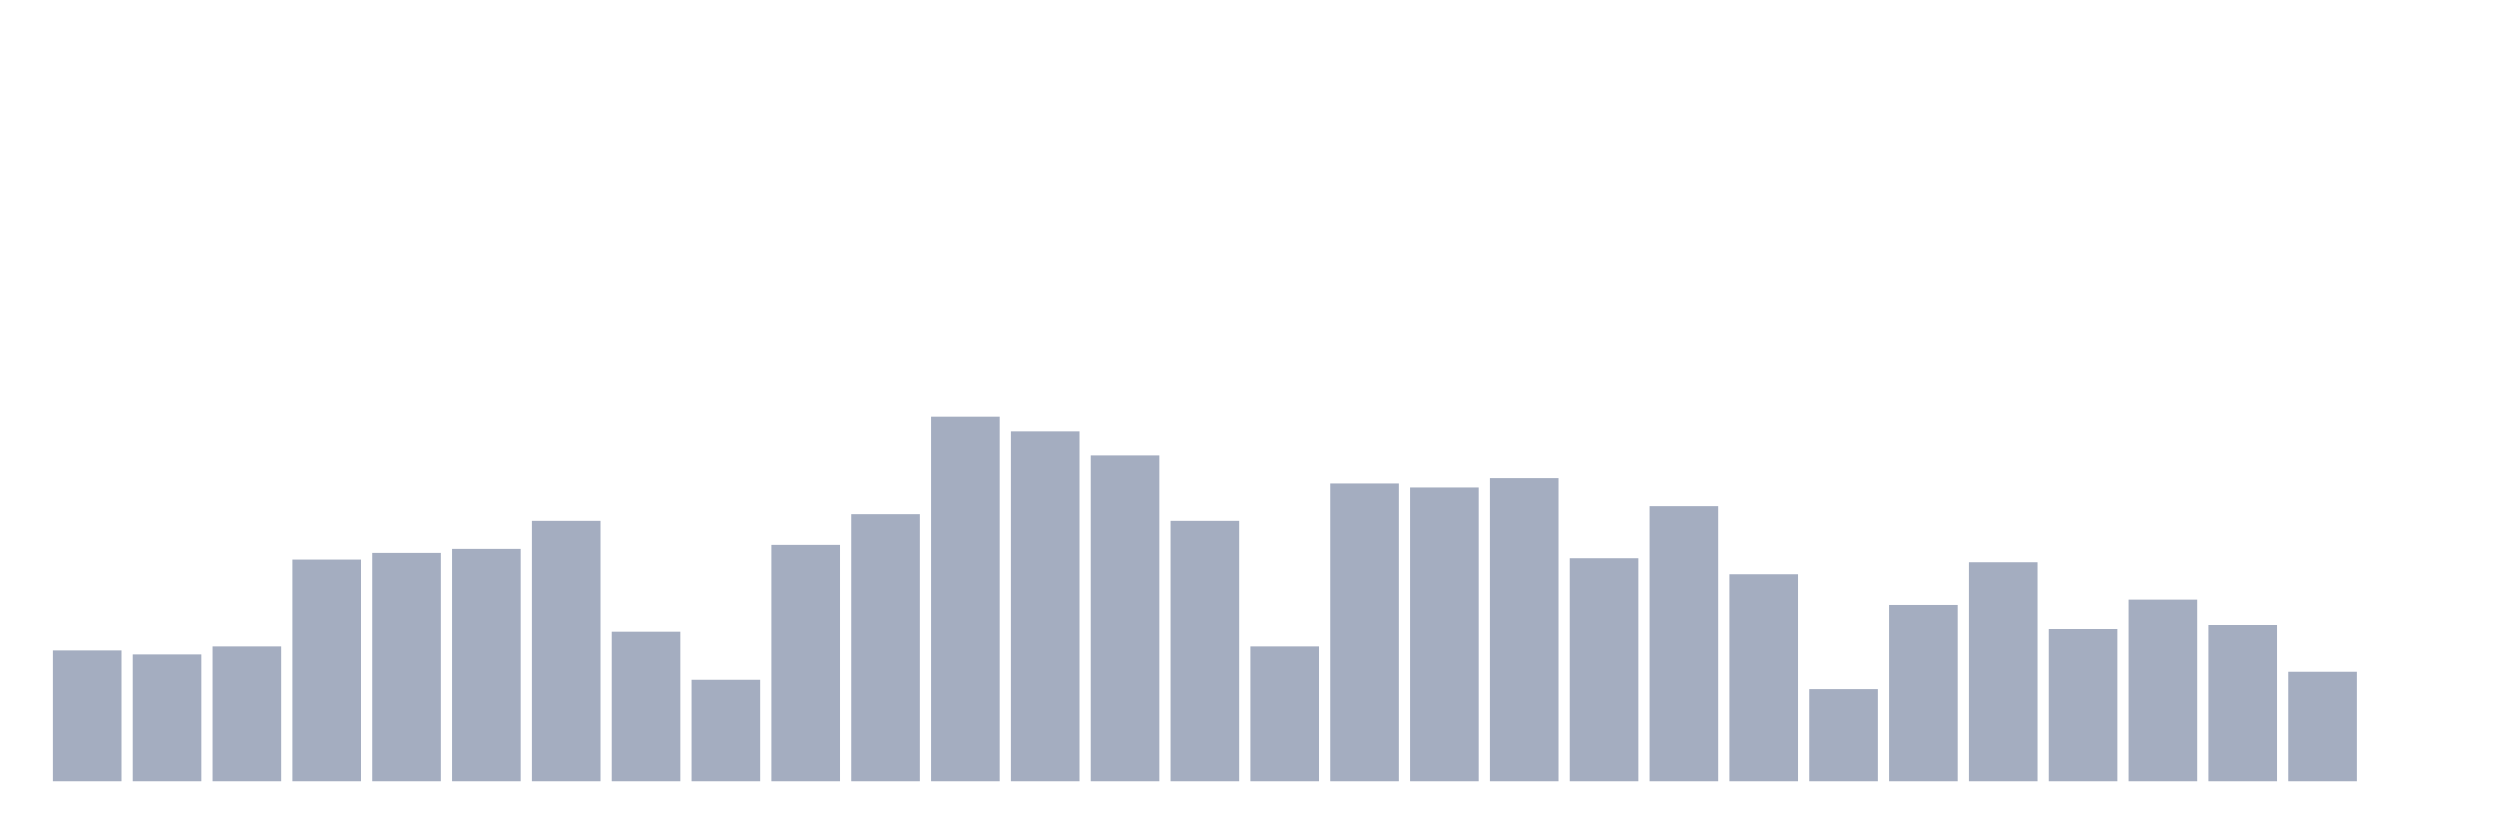
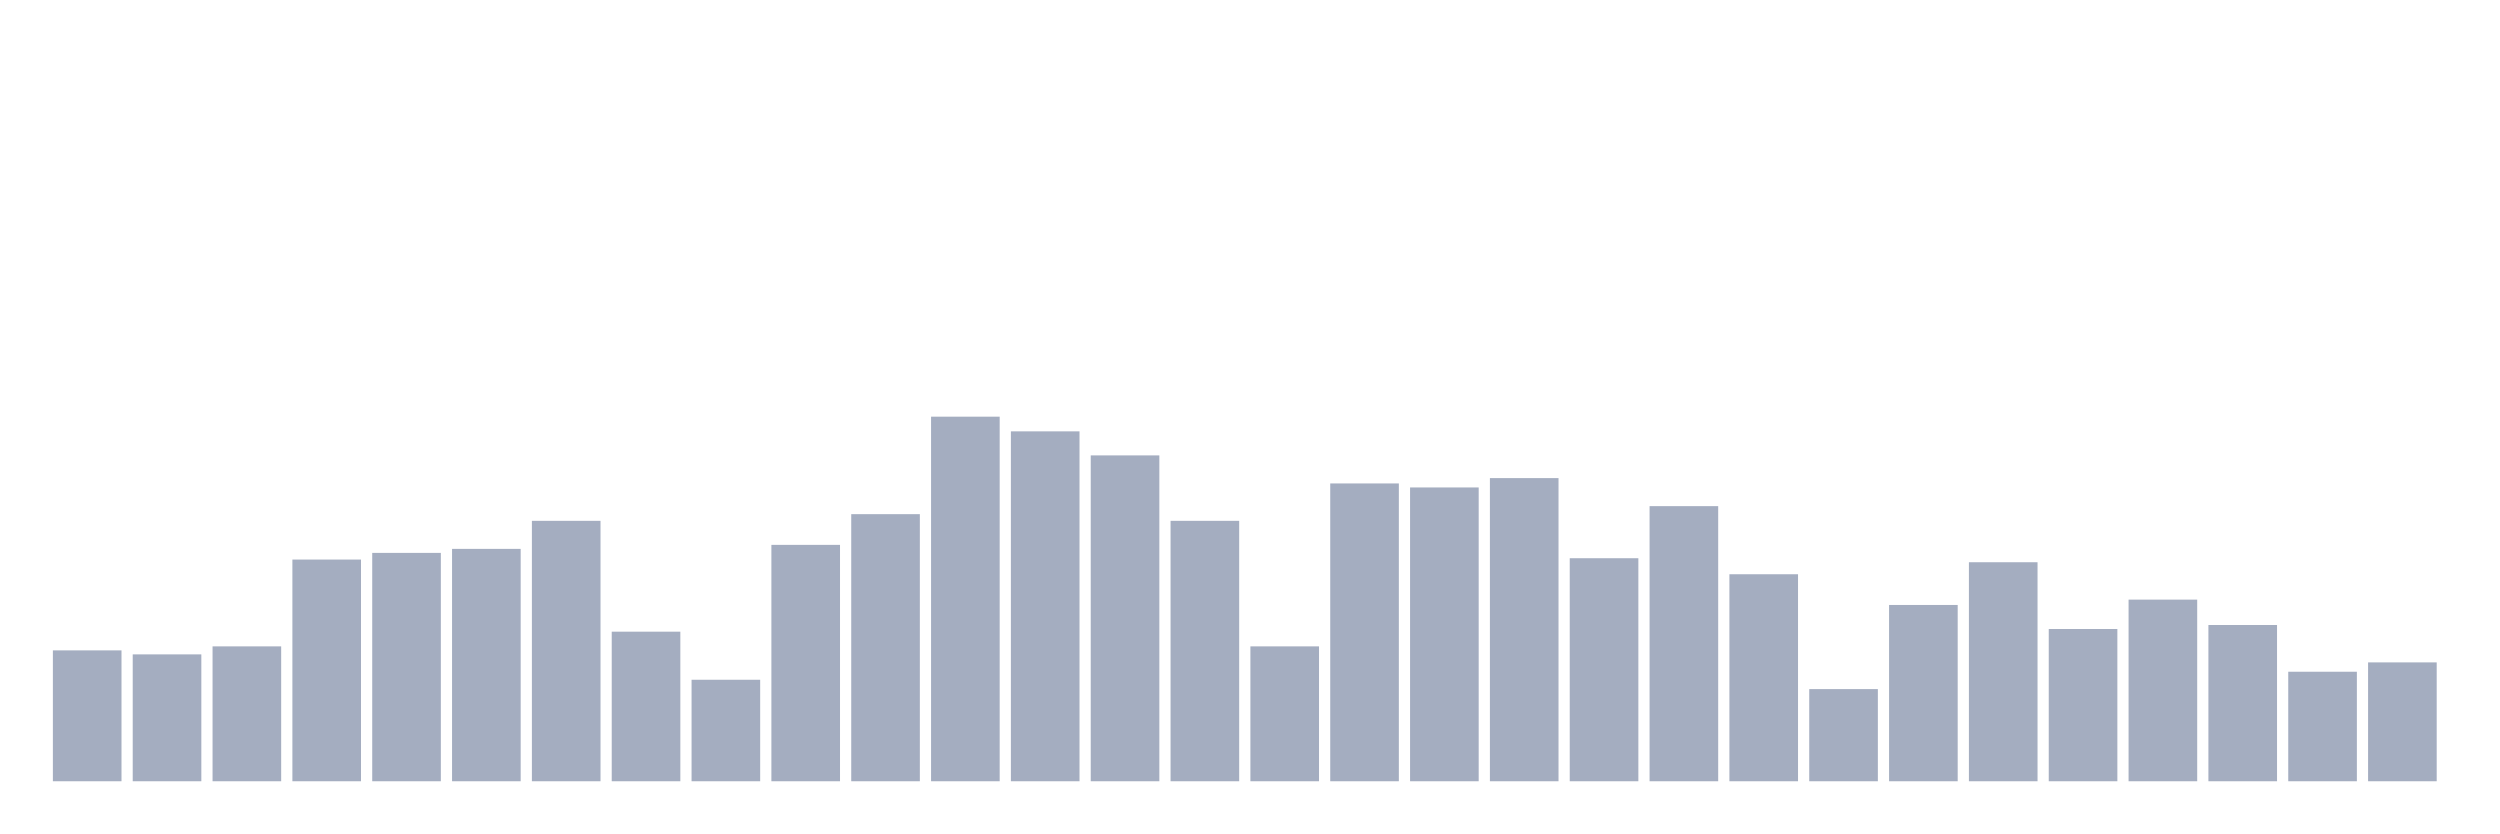
<svg xmlns="http://www.w3.org/2000/svg" viewBox="0 0 480 160">
  <g transform="translate(10,10)">
    <rect class="bar" x="0.153" width="13.175" y="114.872" height="25.128" fill="rgb(164,173,192)" />
    <rect class="bar" x="15.482" width="13.175" y="115.641" height="24.359" fill="rgb(164,173,192)" />
    <rect class="bar" x="30.81" width="13.175" y="114.103" height="25.897" fill="rgb(164,173,192)" />
    <rect class="bar" x="46.138" width="13.175" y="97.436" height="42.564" fill="rgb(164,173,192)" />
    <rect class="bar" x="61.466" width="13.175" y="96.154" height="43.846" fill="rgb(164,173,192)" />
    <rect class="bar" x="76.794" width="13.175" y="95.385" height="44.615" fill="rgb(164,173,192)" />
    <rect class="bar" x="92.123" width="13.175" y="90" height="50" fill="rgb(164,173,192)" />
    <rect class="bar" x="107.451" width="13.175" y="111.282" height="28.718" fill="rgb(164,173,192)" />
    <rect class="bar" x="122.779" width="13.175" y="120.513" height="19.487" fill="rgb(164,173,192)" />
    <rect class="bar" x="138.107" width="13.175" y="94.615" height="45.385" fill="rgb(164,173,192)" />
    <rect class="bar" x="153.436" width="13.175" y="88.718" height="51.282" fill="rgb(164,173,192)" />
    <rect class="bar" x="168.764" width="13.175" y="70" height="70" fill="rgb(164,173,192)" />
    <rect class="bar" x="184.092" width="13.175" y="72.821" height="67.179" fill="rgb(164,173,192)" />
    <rect class="bar" x="199.42" width="13.175" y="77.436" height="62.564" fill="rgb(164,173,192)" />
    <rect class="bar" x="214.748" width="13.175" y="90" height="50" fill="rgb(164,173,192)" />
    <rect class="bar" x="230.077" width="13.175" y="114.103" height="25.897" fill="rgb(164,173,192)" />
    <rect class="bar" x="245.405" width="13.175" y="82.821" height="57.179" fill="rgb(164,173,192)" />
    <rect class="bar" x="260.733" width="13.175" y="83.59" height="56.41" fill="rgb(164,173,192)" />
    <rect class="bar" x="276.061" width="13.175" y="81.795" height="58.205" fill="rgb(164,173,192)" />
    <rect class="bar" x="291.39" width="13.175" y="97.179" height="42.821" fill="rgb(164,173,192)" />
    <rect class="bar" x="306.718" width="13.175" y="87.179" height="52.821" fill="rgb(164,173,192)" />
    <rect class="bar" x="322.046" width="13.175" y="100.256" height="39.744" fill="rgb(164,173,192)" />
    <rect class="bar" x="337.374" width="13.175" y="122.308" height="17.692" fill="rgb(164,173,192)" />
    <rect class="bar" x="352.702" width="13.175" y="106.154" height="33.846" fill="rgb(164,173,192)" />
    <rect class="bar" x="368.031" width="13.175" y="97.949" height="42.051" fill="rgb(164,173,192)" />
    <rect class="bar" x="383.359" width="13.175" y="110.769" height="29.231" fill="rgb(164,173,192)" />
    <rect class="bar" x="398.687" width="13.175" y="105.128" height="34.872" fill="rgb(164,173,192)" />
    <rect class="bar" x="414.015" width="13.175" y="110" height="30" fill="rgb(164,173,192)" />
    <rect class="bar" x="429.344" width="13.175" y="118.974" height="21.026" fill="rgb(164,173,192)" />
-     <rect class="bar" x="444.672" width="13.175" y="140" height="0" fill="rgb(164,173,192)" />
+     <rect class="bar" x="444.672" width="13.175" y="117.179" height="22.821" fill="rgb(164,173,192)" />
  </g>
</svg>
